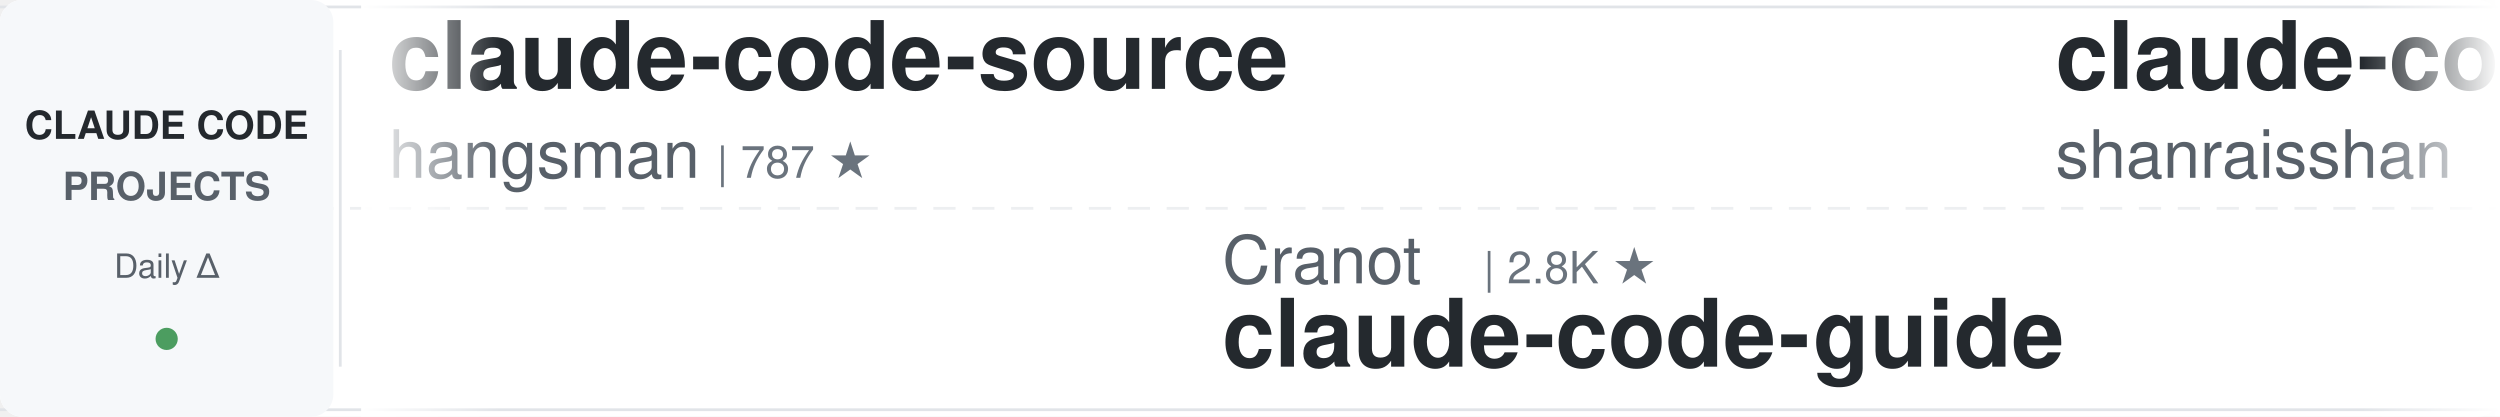
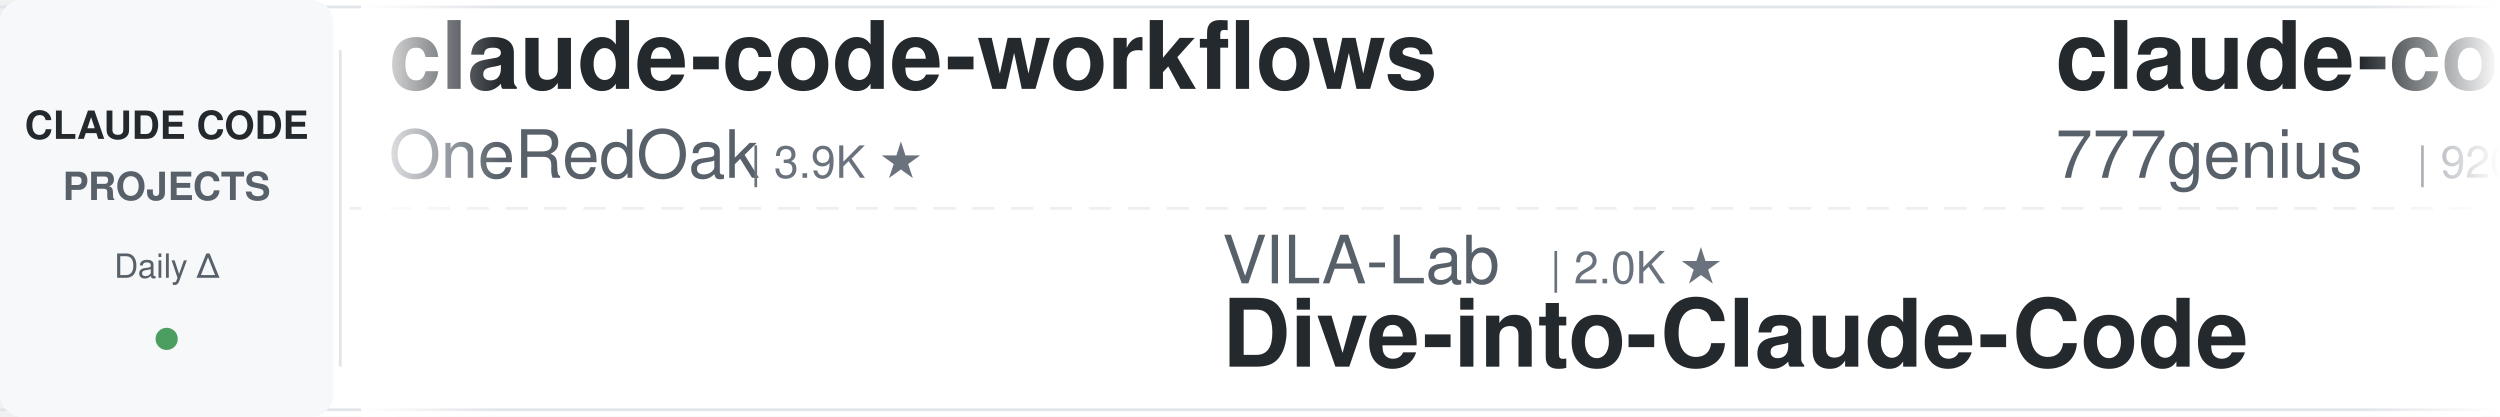
<svg xmlns="http://www.w3.org/2000/svg" width="900" height="150">
  <defs>
    <linearGradient id="awesomeLeftFade" x1="0%" y1="0%" x2="100%" y2="0%">
      <stop offset="0%" style="stop-color:#ffffff;stop-opacity:1" />
      <stop offset="100%" style="stop-color:#ffffff;stop-opacity:0" />
    </linearGradient>
    <linearGradient id="awesomeRightFade" x1="0%" y1="0%" x2="100%" y2="0%">
      <stop offset="0%" style="stop-color:#ffffff;stop-opacity:0" />
      <stop offset="100%" style="stop-color:#ffffff;stop-opacity:1" />
    </linearGradient>
  </defs>
  <rect width="900" height="150" fill="#ffffff" rx="8" />
  <rect x="0" y="2" width="900" height="1" fill="#e1e4e8" />
  <rect x="0" y="147" width="900" height="1" fill="#e1e4e8" />
  <line x1="0" y1="75" x2="900" y2="75" stroke="#e1e4e8" stroke-width="1" stroke-dasharray="8 6" opacity="0.6" />
  <rect x="0" y="0" width="120" height="150" fill="#f6f8fa" rx="8" />
  <text x="60" y="50" font-family="-apple-system, BlinkMacSystemFont, 'Segoe UI', Helvetica, Arial, sans-serif" font-size="14" font-weight="600" fill="#24292e" text-anchor="middle">CLAUDE CODE</text>
  <text x="60" y="72" font-family="-apple-system, BlinkMacSystemFont, 'Segoe UI', Helvetica, Arial, sans-serif" font-size="14" font-weight="600" fill="#586069" text-anchor="middle">PROJECTS</text>
  <text x="60" y="100" font-family="-apple-system, BlinkMacSystemFont, 'Segoe UI', Helvetica, Arial, sans-serif" font-size="12" font-weight="500" fill="#586069" text-anchor="middle">Daily Δ</text>
  <circle cx="60" cy="122" r="4" fill="#22863a" opacity="0.8" />
  <rect x="122" y="18" width="1" height="114" fill="#e1e4e8" />
  <clipPath id="awesomeTickerClip">
    <rect x="130" y="0" width="770" height="150" />
  </clipPath>
  <g clip-path="url(#awesomeTickerClip)">
    <g id="awesomeTickerItems">
      <animateTransform attributeName="transform" attributeType="XML" type="translate" from="0 0" to="-3000 0" dur="54s" repeatCount="indefinite" />
      <g transform="translate(0, 0)">
-         <text x="140" y="32" font-family="-apple-system, BlinkMacSystemFont, 'Segoe UI', Helvetica, Arial, sans-serif" font-size="34" font-weight="600" fill="#24292e">claude-code-source</text>
-         <text x="140" y="64" font-family="-apple-system, BlinkMacSystemFont, 'Segoe UI', Helvetica, Arial, sans-serif" font-size="24" font-weight="400" fill="#586069">hangsman</text>
-         <text x="258" y="64" font-family="-apple-system, BlinkMacSystemFont, 'Segoe UI', Helvetica, Arial, sans-serif" font-size="16" font-weight="500" fill="#6a737d">| 787 ★</text>
+         <text x="140" y="32" font-family="-apple-system, BlinkMacSystemFont, 'Segoe UI', Helvetica, Arial, sans-serif" font-size="34" font-weight="600" fill="#24292e">claude-code-workflows</text>
+         <text x="140" y="64" font-family="-apple-system, BlinkMacSystemFont, 'Segoe UI', Helvetica, Arial, sans-serif" font-size="24" font-weight="400" fill="#586069">OneRedOak</text>
+         <text x="270" y="64" font-family="-apple-system, BlinkMacSystemFont, 'Segoe UI', Helvetica, Arial, sans-serif" font-size="16" font-weight="500" fill="#6a737d">| 3.9K ★</text>
      </g>
      <g transform="translate(300, 0)">
-         <text x="140" y="102" font-family="-apple-system, BlinkMacSystemFont, 'Segoe UI', Helvetica, Arial, sans-serif" font-size="24" font-weight="400" fill="#586069">Cranot</text>
-         <text x="234" y="102" font-family="-apple-system, BlinkMacSystemFont, 'Segoe UI', Helvetica, Arial, sans-serif" font-size="16" font-weight="500" fill="#6a737d">| 2.8K ★</text>
-         <text x="140" y="132" font-family="-apple-system, BlinkMacSystemFont, 'Segoe UI', Helvetica, Arial, sans-serif" font-size="34" font-weight="600" fill="#24292e">claude-code-guide</text>
+         <text x="140" y="102" font-family="-apple-system, BlinkMacSystemFont, 'Segoe UI', Helvetica, Arial, sans-serif" font-size="24" font-weight="400" fill="#586069">VILA-Lab</text>
+         <text x="258" y="102" font-family="-apple-system, BlinkMacSystemFont, 'Segoe UI', Helvetica, Arial, sans-serif" font-size="16" font-weight="500" fill="#6a737d">| 2.0K ★</text>
+         <text x="140" y="132" font-family="-apple-system, BlinkMacSystemFont, 'Segoe UI', Helvetica, Arial, sans-serif" font-size="34" font-weight="600" fill="#24292e">Dive-into-Claude-Code</text>
      </g>
      <g transform="translate(600, 0)">
+         <text x="140" y="32" font-family="-apple-system, BlinkMacSystemFont, 'Segoe UI', Helvetica, Arial, sans-serif" font-size="34" font-weight="600" fill="#24292e">claude-code-source-code</text>
+         <text x="140" y="64" font-family="-apple-system, BlinkMacSystemFont, 'Segoe UI', Helvetica, Arial, sans-serif" font-size="24" font-weight="400" fill="#586069">777genius</text>
+         <text x="270" y="64" font-family="-apple-system, BlinkMacSystemFont, 'Segoe UI', Helvetica, Arial, sans-serif" font-size="16" font-weight="500" fill="#6a737d">| 920 ★</text>
+       </g>
+       <g transform="translate(900, 0)">
+         <text x="140" y="102" font-family="-apple-system, BlinkMacSystemFont, 'Segoe UI', Helvetica, Arial, sans-serif" font-size="24" font-weight="400" fill="#586069">RichardAtCT</text>
+         <text x="294" y="102" font-family="-apple-system, BlinkMacSystemFont, 'Segoe UI', Helvetica, Arial, sans-serif" font-size="16" font-weight="500" fill="#6a737d">| 2.7K ★</text>
+         <text x="371" y="102" font-family="-apple-system, BlinkMacSystemFont, 'Segoe UI', Helvetica, Arial, sans-serif" font-size="16" font-weight="500" fill="#22863a"> +1</text>
+         <text x="140" y="132" font-family="-apple-system, BlinkMacSystemFont, 'Segoe UI', Helvetica, Arial, sans-serif" font-size="34" font-weight="600" fill="#24292e">claude-code-telegram</text>
+       </g>
+       <g transform="translate(1200, 0)">
+         <text x="140" y="32" font-family="-apple-system, BlinkMacSystemFont, 'Segoe UI', Helvetica, Arial, sans-serif" font-size="34" font-weight="600" fill="#24292e">claude-code-rev</text>
+         <text x="140" y="64" font-family="-apple-system, BlinkMacSystemFont, 'Segoe UI', Helvetica, Arial, sans-serif" font-size="24" font-weight="400" fill="#586069">oboard</text>
+         <text x="234" y="64" font-family="-apple-system, BlinkMacSystemFont, 'Segoe UI', Helvetica, Arial, sans-serif" font-size="16" font-weight="500" fill="#6a737d">| 3.3K ★</text>
+       </g>
+       <g transform="translate(1500, 0)">
+         <text x="140" y="102" font-family="-apple-system, BlinkMacSystemFont, 'Segoe UI', Helvetica, Arial, sans-serif" font-size="24" font-weight="400" fill="#586069">darcyegb</text>
+         <text x="258" y="102" font-family="-apple-system, BlinkMacSystemFont, 'Segoe UI', Helvetica, Arial, sans-serif" font-size="16" font-weight="500" fill="#6a737d">| 750 ★</text>
+         <text x="140" y="132" font-family="-apple-system, BlinkMacSystemFont, 'Segoe UI', Helvetica, Arial, sans-serif" font-size="34" font-weight="600" fill="#24292e">ClaudeCodeAgents</text>
+       </g>
+       <g transform="translate(1800, 0)">
+         <text x="140" y="32" font-family="-apple-system, BlinkMacSystemFont, 'Segoe UI', Helvetica, Arial, sans-serif" font-size="34" font-weight="600" fill="#24292e">arcads-claude-code</text>
+         <text x="140" y="64" font-family="-apple-system, BlinkMacSystemFont, 'Segoe UI', Helvetica, Arial, sans-serif" font-size="24" font-weight="400" fill="#586069">krusemediallc</text>
+         <text x="318" y="64" font-family="-apple-system, BlinkMacSystemFont, 'Segoe UI', Helvetica, Arial, sans-serif" font-size="16" font-weight="500" fill="#6a737d">| 1.0K ★</text>
+       </g>
+       <g transform="translate(2100, 0)">
+         <text x="140" y="102" font-family="-apple-system, BlinkMacSystemFont, 'Segoe UI', Helvetica, Arial, sans-serif" font-size="24" font-weight="400" fill="#586069">KPR111</text>
+         <text x="234" y="102" font-family="-apple-system, BlinkMacSystemFont, 'Segoe UI', Helvetica, Arial, sans-serif" font-size="16" font-weight="500" fill="#6a737d">| 18 ★</text>
+         <text x="140" y="132" font-family="-apple-system, BlinkMacSystemFont, 'Segoe UI', Helvetica, Arial, sans-serif" font-size="34" font-weight="600" fill="#24292e">Claude-Code</text>
+       </g>
+       <g transform="translate(2400, 0)">
        <text x="140" y="32" font-family="-apple-system, BlinkMacSystemFont, 'Segoe UI', Helvetica, Arial, sans-serif" font-size="34" font-weight="600" fill="#24292e">claude-code-best-practic...</text>
        <text x="140" y="64" font-family="-apple-system, BlinkMacSystemFont, 'Segoe UI', Helvetica, Arial, sans-serif" font-size="24" font-weight="400" fill="#586069">shanraisshan</text>
        <text x="306" y="64" font-family="-apple-system, BlinkMacSystemFont, 'Segoe UI', Helvetica, Arial, sans-serif" font-size="16" font-weight="500" fill="#6a737d">| 63.5K ★</text>
-         <text x="392" y="64" font-family="-apple-system, BlinkMacSystemFont, 'Segoe UI', Helvetica, Arial, sans-serif" font-size="16" font-weight="500" fill="#22863a"> +11</text>
-       </g>
-       <g transform="translate(900, 0)">
-         <text x="140" y="102" font-family="-apple-system, BlinkMacSystemFont, 'Segoe UI', Helvetica, Arial, sans-serif" font-size="24" font-weight="400" fill="#586069">OrcaWhisper</text>
-         <text x="294" y="102" font-family="-apple-system, BlinkMacSystemFont, 'Segoe UI', Helvetica, Arial, sans-serif" font-size="16" font-weight="500" fill="#6a737d">| 86 ★</text>
-         <text x="140" y="132" font-family="-apple-system, BlinkMacSystemFont, 'Segoe UI', Helvetica, Arial, sans-serif" font-size="34" font-weight="600" fill="#24292e">Claude-Code</text>
-       </g>
-       <g transform="translate(1200, 0)">
-         <text x="140" y="32" font-family="-apple-system, BlinkMacSystemFont, 'Segoe UI', Helvetica, Arial, sans-serif" font-size="34" font-weight="600" fill="#24292e">claude-code-hooks-master...</text>
-         <text x="140" y="64" font-family="-apple-system, BlinkMacSystemFont, 'Segoe UI', Helvetica, Arial, sans-serif" font-size="24" font-weight="400" fill="#586069">disler</text>
-         <text x="234" y="64" font-family="-apple-system, BlinkMacSystemFont, 'Segoe UI', Helvetica, Arial, sans-serif" font-size="16" font-weight="500" fill="#6a737d">| 3.8K ★</text>
-         <text x="311" y="64" font-family="-apple-system, BlinkMacSystemFont, 'Segoe UI', Helvetica, Arial, sans-serif" font-size="16" font-weight="500" fill="#22863a"> +1</text>
-       </g>
-       <g transform="translate(1500, 0)">
-         <text x="140" y="102" font-family="-apple-system, BlinkMacSystemFont, 'Segoe UI', Helvetica, Arial, sans-serif" font-size="24" font-weight="400" fill="#586069">xu-xiang</text>
-         <text x="258" y="102" font-family="-apple-system, BlinkMacSystemFont, 'Segoe UI', Helvetica, Arial, sans-serif" font-size="16" font-weight="500" fill="#6a737d">| 1.7K ★</text>
-         <text x="335" y="102" font-family="-apple-system, BlinkMacSystemFont, 'Segoe UI', Helvetica, Arial, sans-serif" font-size="16" font-weight="500" fill="#22863a"> +3</text>
-         <text x="140" y="132" font-family="-apple-system, BlinkMacSystemFont, 'Segoe UI', Helvetica, Arial, sans-serif" font-size="34" font-weight="600" fill="#24292e">everything-claude-code-z...</text>
-       </g>
-       <g transform="translate(1800, 0)">
-         <text x="140" y="32" font-family="-apple-system, BlinkMacSystemFont, 'Segoe UI', Helvetica, Arial, sans-serif" font-size="34" font-weight="600" fill="#24292e">claude-code-infrastructu...</text>
-         <text x="140" y="64" font-family="-apple-system, BlinkMacSystemFont, 'Segoe UI', Helvetica, Arial, sans-serif" font-size="24" font-weight="400" fill="#586069">diet103</text>
-         <text x="246" y="64" font-family="-apple-system, BlinkMacSystemFont, 'Segoe UI', Helvetica, Arial, sans-serif" font-size="16" font-weight="500" fill="#6a737d">| 10.0K ★</text>
-       </g>
-       <g transform="translate(2100, 0)">
-         <text x="140" y="102" font-family="-apple-system, BlinkMacSystemFont, 'Segoe UI', Helvetica, Arial, sans-serif" font-size="24" font-weight="400" fill="#586069">Yeachan-Heo</text>
-         <text x="294" y="102" font-family="-apple-system, BlinkMacSystemFont, 'Segoe UI', Helvetica, Arial, sans-serif" font-size="16" font-weight="500" fill="#6a737d">| 38.1K ★</text>
-         <text x="380" y="102" font-family="-apple-system, BlinkMacSystemFont, 'Segoe UI', Helvetica, Arial, sans-serif" font-size="16" font-weight="500" fill="#22863a"> +10</text>
-         <text x="140" y="132" font-family="-apple-system, BlinkMacSystemFont, 'Segoe UI', Helvetica, Arial, sans-serif" font-size="34" font-weight="600" fill="#24292e">oh-my-claudecode</text>
-       </g>
-       <g transform="translate(2400, 0)">
-         <text x="140" y="32" font-family="-apple-system, BlinkMacSystemFont, 'Segoe UI', Helvetica, Arial, sans-serif" font-size="34" font-weight="600" fill="#24292e">pi-vs-claude-code</text>
-         <text x="140" y="64" font-family="-apple-system, BlinkMacSystemFont, 'Segoe UI', Helvetica, Arial, sans-serif" font-size="24" font-weight="400" fill="#586069">disler</text>
-         <text x="234" y="64" font-family="-apple-system, BlinkMacSystemFont, 'Segoe UI', Helvetica, Arial, sans-serif" font-size="16" font-weight="500" fill="#6a737d">| 1.5K ★</text>
-         <text x="311" y="64" font-family="-apple-system, BlinkMacSystemFont, 'Segoe UI', Helvetica, Arial, sans-serif" font-size="16" font-weight="500" fill="#22863a"> +1</text>
+         <text x="392" y="64" font-family="-apple-system, BlinkMacSystemFont, 'Segoe UI', Helvetica, Arial, sans-serif" font-size="16" font-weight="500" fill="#22863a"> +19</text>
      </g>
      <g transform="translate(2700, 0)">
-         <text x="140" y="102" font-family="-apple-system, BlinkMacSystemFont, 'Segoe UI', Helvetica, Arial, sans-serif" font-size="24" font-weight="400" fill="#586069">Onewon</text>
-         <text x="234" y="102" font-family="-apple-system, BlinkMacSystemFont, 'Segoe UI', Helvetica, Arial, sans-serif" font-size="16" font-weight="500" fill="#6a737d">| 180 ★</text>
-         <text x="140" y="132" font-family="-apple-system, BlinkMacSystemFont, 'Segoe UI', Helvetica, Arial, sans-serif" font-size="34" font-weight="600" fill="#24292e">claude-code</text>
+         <text x="140" y="102" font-family="-apple-system, BlinkMacSystemFont, 'Segoe UI', Helvetica, Arial, sans-serif" font-size="24" font-weight="400" fill="#586069">AICoderTudou</text>
+         <text x="306" y="102" font-family="-apple-system, BlinkMacSystemFont, 'Segoe UI', Helvetica, Arial, sans-serif" font-size="16" font-weight="500" fill="#6a737d">| 497 ★</text>
+         <text x="140" y="132" font-family="-apple-system, BlinkMacSystemFont, 'Segoe UI', Helvetica, Arial, sans-serif" font-size="34" font-weight="600" fill="#24292e">claude-code-tudou</text>
      </g>
      <g transform="translate(3000, 0)">
-         <text x="140" y="32" font-family="-apple-system, BlinkMacSystemFont, 'Segoe UI', Helvetica, Arial, sans-serif" font-size="34" font-weight="600" fill="#24292e">claude-code-source</text>
-         <text x="140" y="64" font-family="-apple-system, BlinkMacSystemFont, 'Segoe UI', Helvetica, Arial, sans-serif" font-size="24" font-weight="400" fill="#586069">hangsman</text>
-         <text x="258" y="64" font-family="-apple-system, BlinkMacSystemFont, 'Segoe UI', Helvetica, Arial, sans-serif" font-size="16" font-weight="500" fill="#6a737d">| 787 ★</text>
+         <text x="140" y="32" font-family="-apple-system, BlinkMacSystemFont, 'Segoe UI', Helvetica, Arial, sans-serif" font-size="34" font-weight="600" fill="#24292e">claude-code-workflows</text>
+         <text x="140" y="64" font-family="-apple-system, BlinkMacSystemFont, 'Segoe UI', Helvetica, Arial, sans-serif" font-size="24" font-weight="400" fill="#586069">OneRedOak</text>
+         <text x="270" y="64" font-family="-apple-system, BlinkMacSystemFont, 'Segoe UI', Helvetica, Arial, sans-serif" font-size="16" font-weight="500" fill="#6a737d">| 3.9K ★</text>
      </g>
      <g transform="translate(3300, 0)">
-         <text x="140" y="102" font-family="-apple-system, BlinkMacSystemFont, 'Segoe UI', Helvetica, Arial, sans-serif" font-size="24" font-weight="400" fill="#586069">Cranot</text>
-         <text x="234" y="102" font-family="-apple-system, BlinkMacSystemFont, 'Segoe UI', Helvetica, Arial, sans-serif" font-size="16" font-weight="500" fill="#6a737d">| 2.8K ★</text>
-         <text x="140" y="132" font-family="-apple-system, BlinkMacSystemFont, 'Segoe UI', Helvetica, Arial, sans-serif" font-size="34" font-weight="600" fill="#24292e">claude-code-guide</text>
+         <text x="140" y="102" font-family="-apple-system, BlinkMacSystemFont, 'Segoe UI', Helvetica, Arial, sans-serif" font-size="24" font-weight="400" fill="#586069">VILA-Lab</text>
+         <text x="258" y="102" font-family="-apple-system, BlinkMacSystemFont, 'Segoe UI', Helvetica, Arial, sans-serif" font-size="16" font-weight="500" fill="#6a737d">| 2.0K ★</text>
+         <text x="140" y="132" font-family="-apple-system, BlinkMacSystemFont, 'Segoe UI', Helvetica, Arial, sans-serif" font-size="34" font-weight="600" fill="#24292e">Dive-into-Claude-Code</text>
      </g>
      <g transform="translate(3600, 0)">
-         <text x="140" y="32" font-family="-apple-system, BlinkMacSystemFont, 'Segoe UI', Helvetica, Arial, sans-serif" font-size="34" font-weight="600" fill="#24292e">claude-code-best-practic...</text>
-         <text x="140" y="64" font-family="-apple-system, BlinkMacSystemFont, 'Segoe UI', Helvetica, Arial, sans-serif" font-size="24" font-weight="400" fill="#586069">shanraisshan</text>
-         <text x="306" y="64" font-family="-apple-system, BlinkMacSystemFont, 'Segoe UI', Helvetica, Arial, sans-serif" font-size="16" font-weight="500" fill="#6a737d">| 63.5K ★</text>
-         <text x="392" y="64" font-family="-apple-system, BlinkMacSystemFont, 'Segoe UI', Helvetica, Arial, sans-serif" font-size="16" font-weight="500" fill="#22863a"> +11</text>
+         <text x="140" y="32" font-family="-apple-system, BlinkMacSystemFont, 'Segoe UI', Helvetica, Arial, sans-serif" font-size="34" font-weight="600" fill="#24292e">claude-code-source-code</text>
+         <text x="140" y="64" font-family="-apple-system, BlinkMacSystemFont, 'Segoe UI', Helvetica, Arial, sans-serif" font-size="24" font-weight="400" fill="#586069">777genius</text>
+         <text x="270" y="64" font-family="-apple-system, BlinkMacSystemFont, 'Segoe UI', Helvetica, Arial, sans-serif" font-size="16" font-weight="500" fill="#6a737d">| 920 ★</text>
      </g>
      <g transform="translate(3900, 0)">
-         <text x="140" y="102" font-family="-apple-system, BlinkMacSystemFont, 'Segoe UI', Helvetica, Arial, sans-serif" font-size="24" font-weight="400" fill="#586069">OrcaWhisper</text>
-         <text x="294" y="102" font-family="-apple-system, BlinkMacSystemFont, 'Segoe UI', Helvetica, Arial, sans-serif" font-size="16" font-weight="500" fill="#6a737d">| 86 ★</text>
-         <text x="140" y="132" font-family="-apple-system, BlinkMacSystemFont, 'Segoe UI', Helvetica, Arial, sans-serif" font-size="34" font-weight="600" fill="#24292e">Claude-Code</text>
+         <text x="140" y="102" font-family="-apple-system, BlinkMacSystemFont, 'Segoe UI', Helvetica, Arial, sans-serif" font-size="24" font-weight="400" fill="#586069">RichardAtCT</text>
+         <text x="294" y="102" font-family="-apple-system, BlinkMacSystemFont, 'Segoe UI', Helvetica, Arial, sans-serif" font-size="16" font-weight="500" fill="#6a737d">| 2.7K ★</text>
+         <text x="371" y="102" font-family="-apple-system, BlinkMacSystemFont, 'Segoe UI', Helvetica, Arial, sans-serif" font-size="16" font-weight="500" fill="#22863a"> +1</text>
+         <text x="140" y="132" font-family="-apple-system, BlinkMacSystemFont, 'Segoe UI', Helvetica, Arial, sans-serif" font-size="34" font-weight="600" fill="#24292e">claude-code-telegram</text>
      </g>
    </g>
  </g>
  <rect x="130" y="0" width="50" height="150" fill="url(#awesomeLeftFade)" />
  <rect x="850" y="0" width="50" height="150" fill="url(#awesomeRightFade)" />
</svg>
